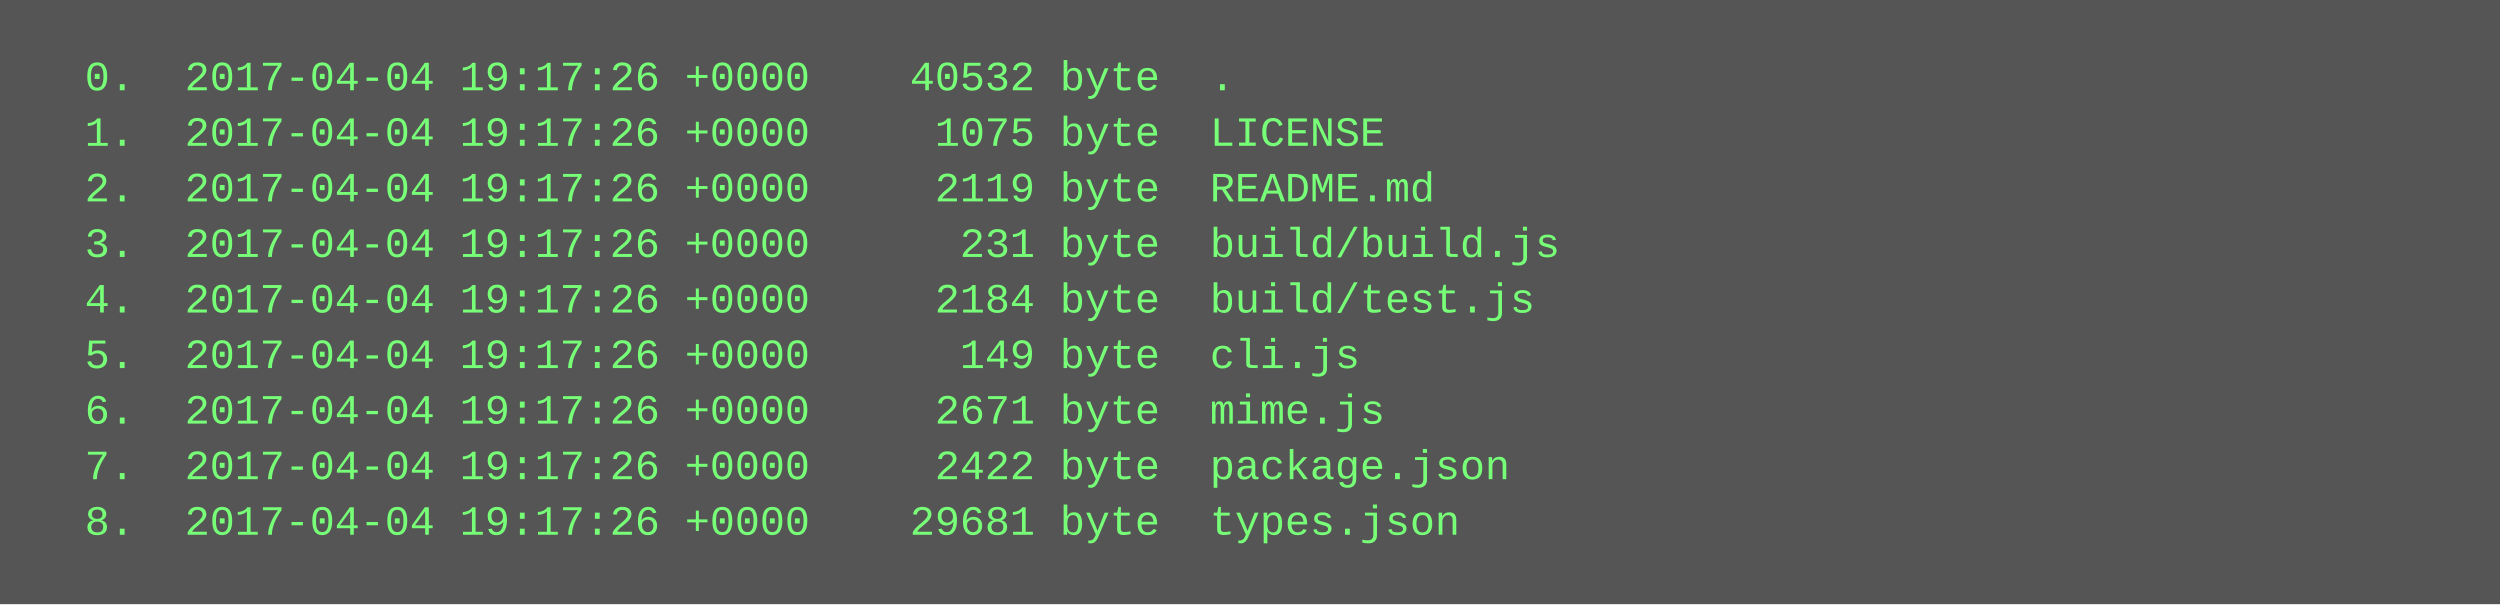
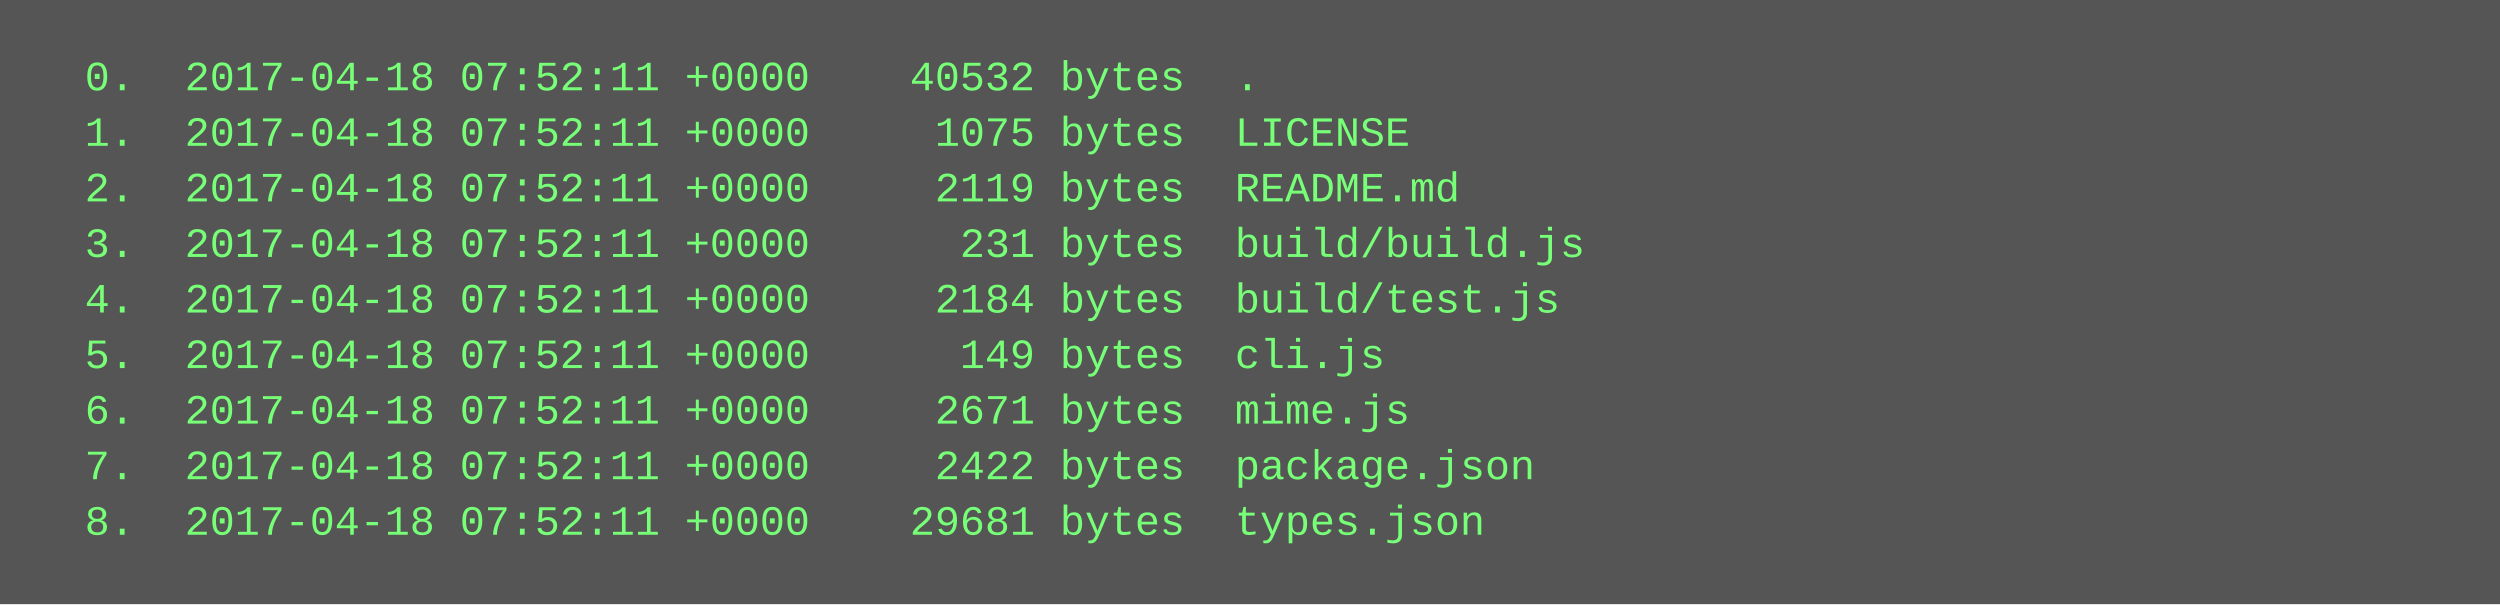
<svg xmlns="http://www.w3.org/2000/svg" height="174" width="720">
  <rect height="174" fill="#555" width="720" />
  <text fill="#7f7" font-family="Courier New" font-size="12" xml:space="preserve">
-     <tspan x="10" y="26">  0.  2017-04-04 19:17:26 +0000    40532 byte  .</tspan>
-     <tspan x="10" y="42">  1.  2017-04-04 19:17:26 +0000     1075 byte  LICENSE</tspan>
-     <tspan x="10" y="58">  2.  2017-04-04 19:17:26 +0000     2119 byte  README.md</tspan>
-     <tspan x="10" y="74">  3.  2017-04-04 19:17:26 +0000      231 byte  build/build.js</tspan>
-     <tspan x="10" y="90">  4.  2017-04-04 19:17:26 +0000     2184 byte  build/test.js</tspan>
-     <tspan x="10" y="106">  5.  2017-04-04 19:17:26 +0000      149 byte  cli.js</tspan>
-     <tspan x="10" y="122">  6.  2017-04-04 19:17:26 +0000     2671 byte  mime.js</tspan>
-     <tspan x="10" y="138">  7.  2017-04-04 19:17:26 +0000     2422 byte  package.json</tspan>
-     <tspan x="10" y="154">  8.  2017-04-04 19:17:26 +0000    29681 byte  types.json</tspan>
+     <tspan x="10" y="26">  0.  2017-04-18 07:52:11 +0000    40532 bytes  .</tspan>
+     <tspan x="10" y="42">  1.  2017-04-18 07:52:11 +0000     1075 bytes  LICENSE</tspan>
+     <tspan x="10" y="58">  2.  2017-04-18 07:52:11 +0000     2119 bytes  README.md</tspan>
+     <tspan x="10" y="74">  3.  2017-04-18 07:52:11 +0000      231 bytes  build/build.js</tspan>
+     <tspan x="10" y="90">  4.  2017-04-18 07:52:11 +0000     2184 bytes  build/test.js</tspan>
+     <tspan x="10" y="106">  5.  2017-04-18 07:52:11 +0000      149 bytes  cli.js</tspan>
+     <tspan x="10" y="122">  6.  2017-04-18 07:52:11 +0000     2671 bytes  mime.js</tspan>
+     <tspan x="10" y="138">  7.  2017-04-18 07:52:11 +0000     2422 bytes  package.json</tspan>
+     <tspan x="10" y="154">  8.  2017-04-18 07:52:11 +0000    29681 bytes  types.json</tspan>
  </text>
</svg>
